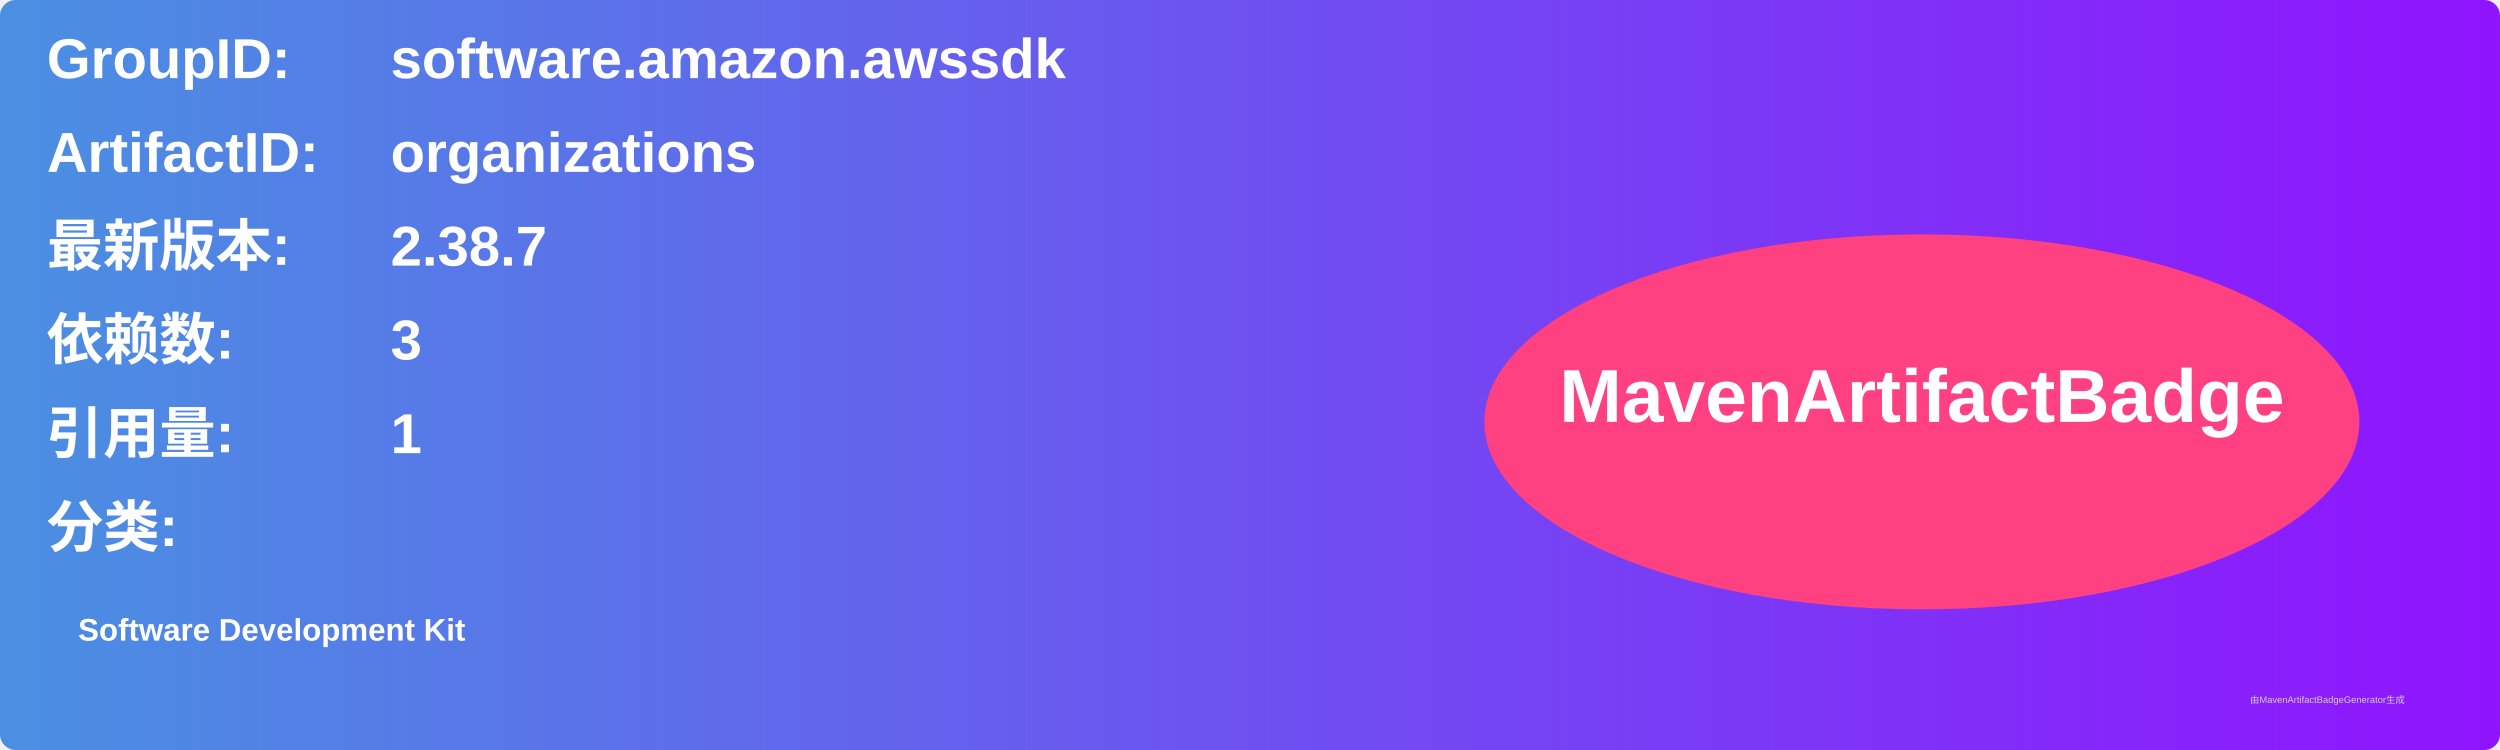
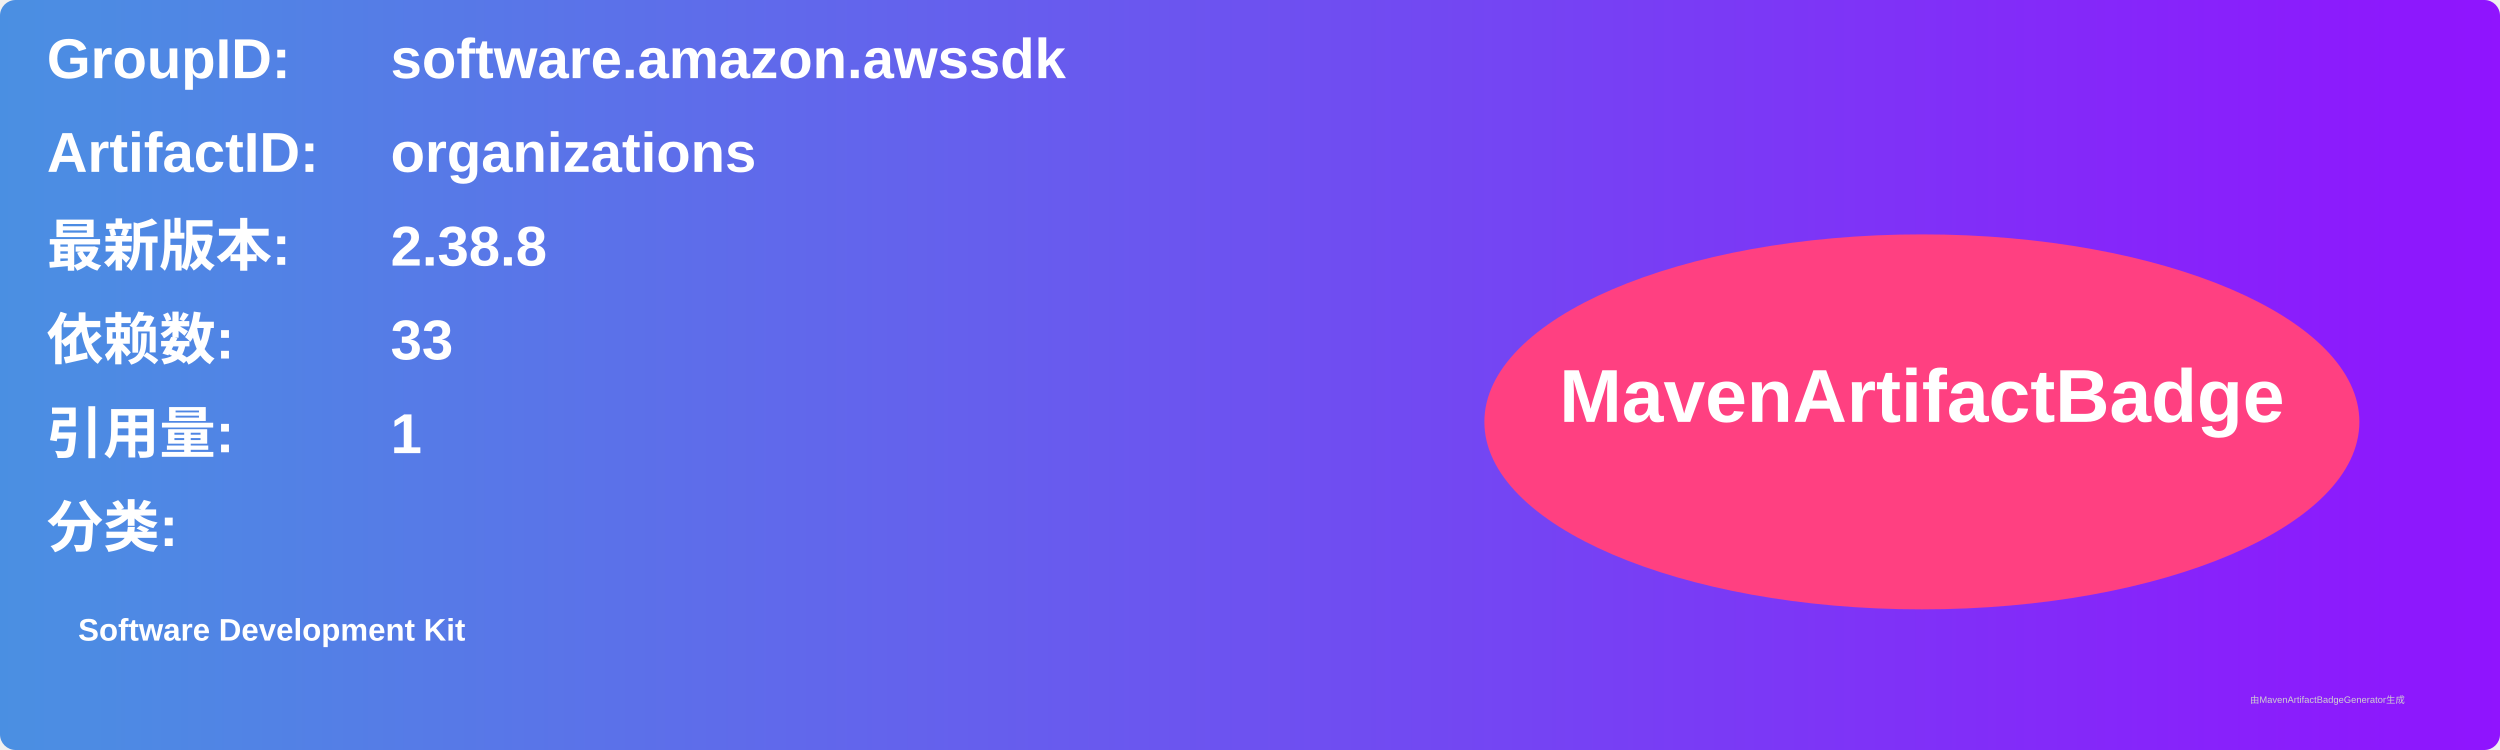
<svg xmlns="http://www.w3.org/2000/svg" width="800" height="240" viewBox="0 0 800 240">
  <linearGradient id="grad" x1="0%" y1="0%" x2="100%" y2="0%">
    <stop offset="0%" stop-color="#4a90e2" />
    <stop offset="100%" stop-color="#9013fe" />
  </linearGradient>
  <rect width="100%" height="100%" rx="5" ry="5" fill="url(#grad)" />
  <g transform="translate(15, 15)">
    <text x="0" y="10" font-family="Arial" font-size="18" fill="white" font-weight="bold" width="260">GroupID:</text>
    <text x="110" y="10" font-family="Arial" font-size="18" fill="white" font-weight="bold" width="460">software.amazon.awssdk</text>
    <text x="0" y="40" font-family="Arial" font-size="18" fill="white" font-weight="bold" width="260">ArtifactID:</text>
    <text x="110" y="40" font-family="Arial" font-size="18" fill="white" font-weight="bold" width="460">organizations</text>
    <text x="0" y="70" font-family="Arial" font-size="18" fill="white" font-weight="bold">最新版本:</text>
    <text x="110" y="70" font-family="Arial" font-size="18" fill="white" font-weight="bold">
-       <tspan font-weight="bold">2.38.7</tspan>
+       <tspan font-weight="bold">2.38.8</tspan>
    </text>
    <text x="0" y="100" font-family="Arial" font-size="18" fill="white" font-weight="bold">依赖数: </text>
    <text x="110" y="100" font-family="Arial" font-size="18" fill="white">
-       <tspan font-weight="bold">3</tspan>
+       <tspan font-weight="bold">33</tspan>
    </text>
    <text x="0" y="130" font-family="Arial" font-size="18" fill="white" font-weight="bold">引用量: </text>
    <text x="110" y="130" font-family="Arial" font-size="18" fill="white">
      <tspan font-weight="bold">1</tspan>
    </text>
    <text x="0" y="160" font-family="Arial" font-size="18" fill="white" font-weight="bold">分类:</text>
    <text x="10" y="190" font-family="Arial" font-size="10" fill="white">
      <tspan font-weight="bold">Software Development Kit</tspan>
    </text>
    <ellipse cx="600" cy="120" rx="140" ry="60" fill="#ff4081" />
    <text x="600" y="120" text-anchor="middle" font-family="Arial" font-size="24" fill="white" font-weight="bold">MavenArtifactBadge</text>
  </g>
  <text x="720" y="225" font-family="Arial" font-size="3" fill="#d0d0d0">由MavenArtifactBadgeGenerator生成</text>
</svg>
